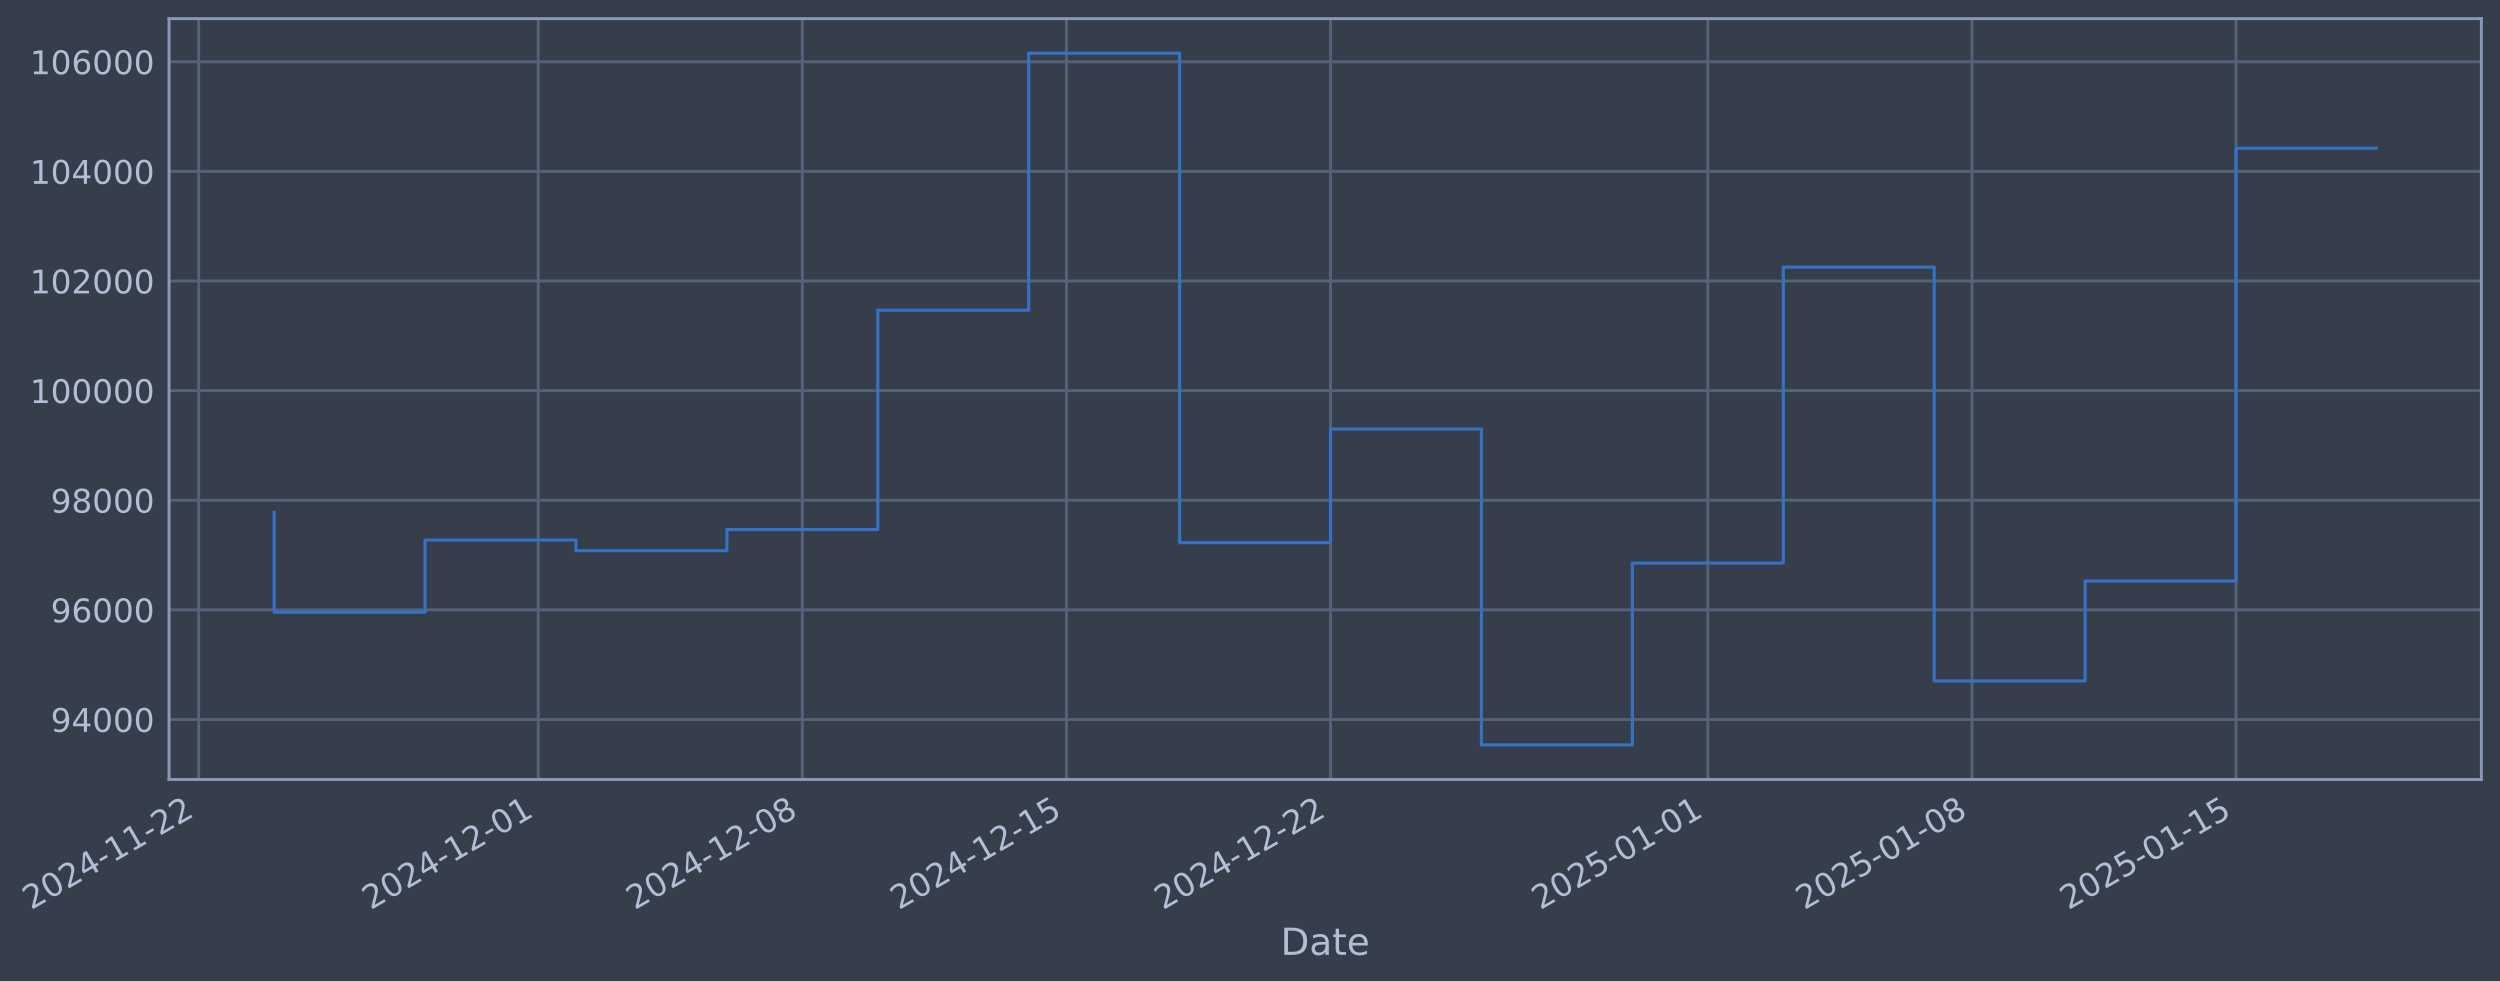
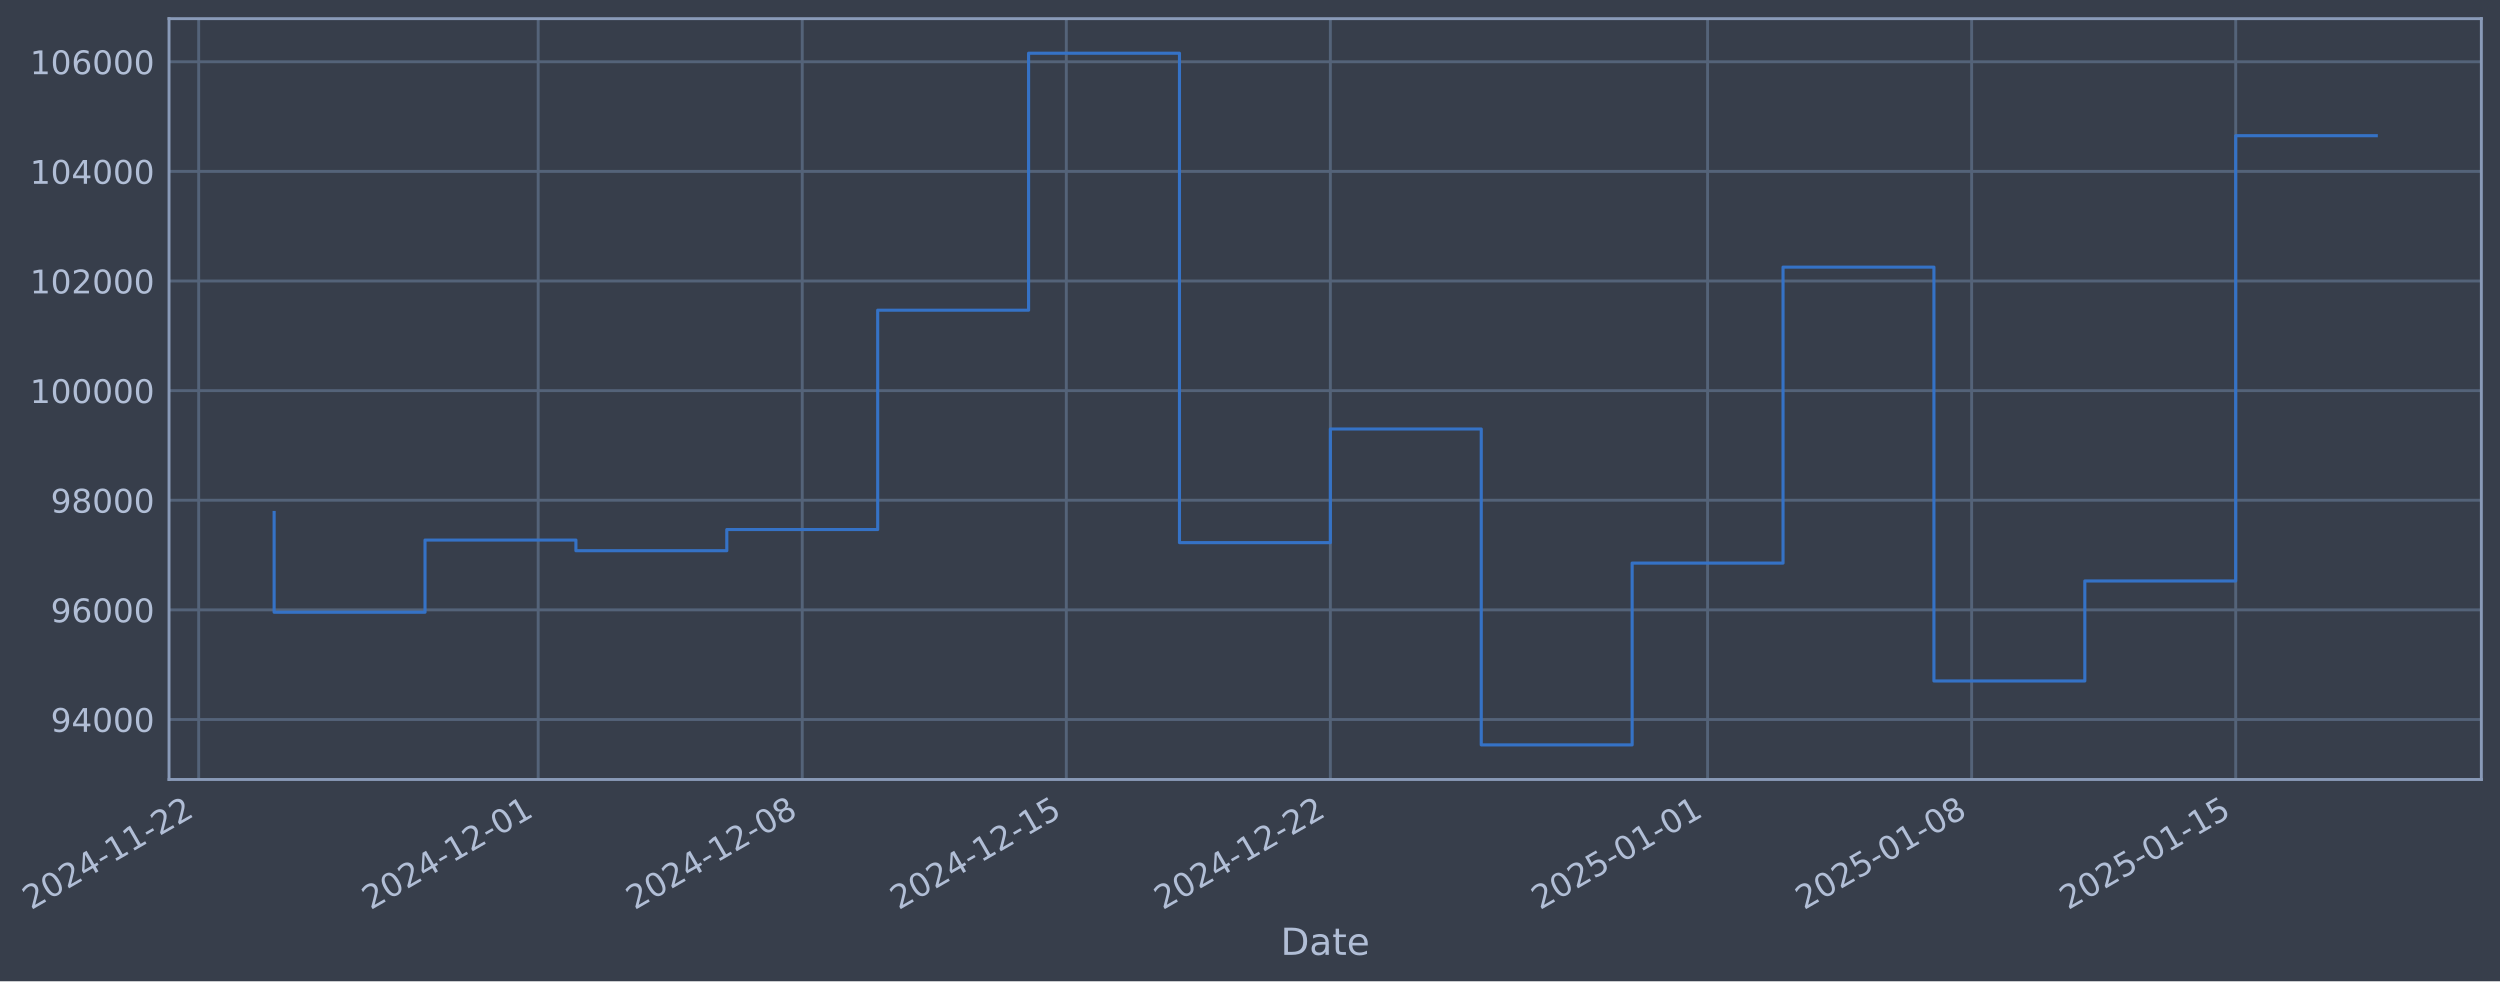
- <svg xmlns="http://www.w3.org/2000/svg" xmlns:xlink="http://www.w3.org/1999/xlink" width="965.265pt" height="378.87pt" viewBox="0 0 965.265 378.87" version="1.1">
+ <svg xmlns="http://www.w3.org/2000/svg" xmlns:xlink="http://www.w3.org/1999/xlink" width="965.26pt" height="378.87pt" viewBox="0 0 965.26 378.87" version="1.1">
  <defs>
    <style type="text/css">*{stroke-linejoin: round; stroke-linecap: butt}</style>
  </defs>
  <g id="figure_1">
    <g id="patch_1">
-       <path d="M 0 378.87  L 965.265 378.87  L 965.265 0  L 0 0  z " style="fill: #373e4b" />
+       <path d="M 0 378.87  L 965.26 378.87  L 965.26 0  L 0 0  z " style="fill: #373e4b" />
    </g>
    <g id="axes_1">
      <g id="patch_2">
-         <path d="M 65.265 300.96  L 958.065 300.96  L 958.065 7.2  L 65.265 7.2  z " style="fill: #373e4b" />
+         <path d="M 65.26 300.96  L 958.06 300.96  L 958.06 7.2  L 65.26 7.2  z " style="fill: #373e4b" />
      </g>
      <g id="matplotlib.axis_1">
        <g id="xtick_1">
          <g id="line2d_1">
-             <path d="M 76.713 300.96  L 76.713 7.2  " clip-path="url(#pd07b375e64)" style="fill: none; stroke: #546379; stroke-width: 1.12; stroke-linecap: square" />
+             <path d="M 76.713 300.96  L 76.713 7.2  " clip-path="url(#p8a64eddaef)" style="fill: none; stroke: #546379; stroke-width: 1.12; stroke-linecap: square" />
          </g>
          <g id="line2d_2" />
          <g id="text_1">
            <g style="fill: #b1bed6" transform="translate(11.98702 351.4642) rotate(-30) scale(0.126 -0.126)">
              <defs>
                <path id="DejaVuSans-32" d="M 1228 531  L 3431 531  L 3431 0  L 469 0  L 469 531  Q 828 903 1448 1529  Q 2069 2156 2228 2338  Q 2531 2678 2651 2914  Q 2772 3150 2772 3378  Q 2772 3750 2511 3984  Q 2250 4219 1831 4219  Q 1534 4219 1204 4116  Q 875 4013 500 3803  L 500 4441  Q 881 4594 1212 4672  Q 1544 4750 1819 4750  Q 2544 4750 2975 4387  Q 3406 4025 3406 3419  Q 3406 3131 3298 2873  Q 3191 2616 2906 2266  Q 2828 2175 2409 1742  Q 1991 1309 1228 531  z " transform="scale(0.015625)" />
                <path id="DejaVuSans-30" d="M 2034 4250  Q 1547 4250 1301 3770  Q 1056 3291 1056 2328  Q 1056 1369 1301 889  Q 1547 409 2034 409  Q 2525 409 2770 889  Q 3016 1369 3016 2328  Q 3016 3291 2770 3770  Q 2525 4250 2034 4250  z M 2034 4750  Q 2819 4750 3233 4129  Q 3647 3509 3647 2328  Q 3647 1150 3233 529  Q 2819 -91 2034 -91  Q 1250 -91 836 529  Q 422 1150 422 2328  Q 422 3509 836 4129  Q 1250 4750 2034 4750  z " transform="scale(0.015625)" />
                <path id="DejaVuSans-34" d="M 2419 4116  L 825 1625  L 2419 1625  L 2419 4116  z M 2253 4666  L 3047 4666  L 3047 1625  L 3713 1625  L 3713 1100  L 3047 1100  L 3047 0  L 2419 0  L 2419 1100  L 313 1100  L 313 1709  L 2253 4666  z " transform="scale(0.015625)" />
                <path id="DejaVuSans-2d" d="M 313 2009  L 1997 2009  L 1997 1497  L 313 1497  L 313 2009  z " transform="scale(0.015625)" />
                <path id="DejaVuSans-31" d="M 794 531  L 1825 531  L 1825 4091  L 703 3866  L 703 4441  L 1819 4666  L 2450 4666  L 2450 531  L 3481 531  L 3481 0  L 794 0  L 794 531  z " transform="scale(0.015625)" />
              </defs>
              <use xlink:href="#DejaVuSans-32" />
              <use xlink:href="#DejaVuSans-30" transform="translate(63.62305 0)" />
              <use xlink:href="#DejaVuSans-32" transform="translate(127.2461 0)" />
              <use xlink:href="#DejaVuSans-34" transform="translate(190.8691 0)" />
              <use xlink:href="#DejaVuSans-2d" transform="translate(254.4922 0)" />
              <use xlink:href="#DejaVuSans-31" transform="translate(290.5762 0)" />
              <use xlink:href="#DejaVuSans-31" transform="translate(354.1992 0)" />
              <use xlink:href="#DejaVuSans-2d" transform="translate(417.8223 0)" />
              <use xlink:href="#DejaVuSans-32" transform="translate(453.9062 0)" />
              <use xlink:href="#DejaVuSans-32" transform="translate(517.5293 0)" />
            </g>
          </g>
        </g>
        <g id="xtick_2">
          <g id="line2d_3">
-             <path d="M 207.818 300.96  L 207.818 7.2  " clip-path="url(#pd07b375e64)" style="fill: none; stroke: #546379; stroke-width: 1.12; stroke-linecap: square" />
+             <path d="M 207.796 300.96  L 207.796 7.2  " clip-path="url(#p8a64eddaef)" style="fill: none; stroke: #546379; stroke-width: 1.12; stroke-linecap: square" />
          </g>
          <g id="line2d_4" />
          <g id="text_2">
-             <g style="fill: #b1bed6" transform="translate(143.0926 351.4642) rotate(-30) scale(0.126 -0.126)">
+             <g style="fill: #b1bed6" transform="translate(143.0706 351.4642) rotate(-30) scale(0.126 -0.126)">
              <use xlink:href="#DejaVuSans-32" />
              <use xlink:href="#DejaVuSans-30" transform="translate(63.62305 0)" />
              <use xlink:href="#DejaVuSans-32" transform="translate(127.2461 0)" />
              <use xlink:href="#DejaVuSans-34" transform="translate(190.8691 0)" />
              <use xlink:href="#DejaVuSans-2d" transform="translate(254.4922 0)" />
              <use xlink:href="#DejaVuSans-31" transform="translate(290.5762 0)" />
              <use xlink:href="#DejaVuSans-32" transform="translate(354.1992 0)" />
              <use xlink:href="#DejaVuSans-2d" transform="translate(417.8223 0)" />
              <use xlink:href="#DejaVuSans-30" transform="translate(453.9062 0)" />
              <use xlink:href="#DejaVuSans-31" transform="translate(517.5293 0)" />
            </g>
          </g>
        </g>
        <g id="xtick_3">
          <g id="line2d_5">
-             <path d="M 309.789 300.96  L 309.789 7.2  " clip-path="url(#pd07b375e64)" style="fill: none; stroke: #546379; stroke-width: 1.12; stroke-linecap: square" />
+             <path d="M 309.75 300.96  L 309.75 7.2  " clip-path="url(#p8a64eddaef)" style="fill: none; stroke: #546379; stroke-width: 1.12; stroke-linecap: square" />
          </g>
          <g id="line2d_6" />
          <g id="text_3">
-             <g style="fill: #b1bed6" transform="translate(245.0635 351.4642) rotate(-30) scale(0.126 -0.126)">
+             <g style="fill: #b1bed6" transform="translate(245.0246 351.4642) rotate(-30) scale(0.126 -0.126)">
              <defs>
                <path id="DejaVuSans-38" d="M 2034 2216  Q 1584 2216 1326 1975  Q 1069 1734 1069 1313  Q 1069 891 1326 650  Q 1584 409 2034 409  Q 2484 409 2743 651  Q 3003 894 3003 1313  Q 3003 1734 2745 1975  Q 2488 2216 2034 2216  z M 1403 2484  Q 997 2584 770 2862  Q 544 3141 544 3541  Q 544 4100 942 4425  Q 1341 4750 2034 4750  Q 2731 4750 3128 4425  Q 3525 4100 3525 3541  Q 3525 3141 3298 2862  Q 3072 2584 2669 2484  Q 3125 2378 3379 2068  Q 3634 1759 3634 1313  Q 3634 634 3220 271  Q 2806 -91 2034 -91  Q 1263 -91 848 271  Q 434 634 434 1313  Q 434 1759 690 2068  Q 947 2378 1403 2484  z M 1172 3481  Q 1172 3119 1398 2916  Q 1625 2713 2034 2713  Q 2441 2713 2670 2916  Q 2900 3119 2900 3481  Q 2900 3844 2670 4047  Q 2441 4250 2034 4250  Q 1625 4250 1398 4047  Q 1172 3844 1172 3481  z " transform="scale(0.015625)" />
              </defs>
              <use xlink:href="#DejaVuSans-32" />
              <use xlink:href="#DejaVuSans-30" transform="translate(63.62305 0)" />
              <use xlink:href="#DejaVuSans-32" transform="translate(127.2461 0)" />
              <use xlink:href="#DejaVuSans-34" transform="translate(190.8691 0)" />
              <use xlink:href="#DejaVuSans-2d" transform="translate(254.4922 0)" />
              <use xlink:href="#DejaVuSans-31" transform="translate(290.5762 0)" />
              <use xlink:href="#DejaVuSans-32" transform="translate(354.1992 0)" />
              <use xlink:href="#DejaVuSans-2d" transform="translate(417.8223 0)" />
              <use xlink:href="#DejaVuSans-30" transform="translate(453.9062 0)" />
              <use xlink:href="#DejaVuSans-38" transform="translate(517.5293 0)" />
            </g>
          </g>
        </g>
        <g id="xtick_4">
          <g id="line2d_7">
-             <path d="M 411.76 300.96  L 411.76 7.2  " clip-path="url(#pd07b375e64)" style="fill: none; stroke: #546379; stroke-width: 1.12; stroke-linecap: square" />
+             <path d="M 411.704 300.96  L 411.704 7.2  " clip-path="url(#p8a64eddaef)" style="fill: none; stroke: #546379; stroke-width: 1.12; stroke-linecap: square" />
          </g>
          <g id="line2d_8" />
          <g id="text_4">
-             <g style="fill: #b1bed6" transform="translate(347.0345 351.4642) rotate(-30) scale(0.126 -0.126)">
+             <g style="fill: #b1bed6" transform="translate(346.9785 351.4642) rotate(-30) scale(0.126 -0.126)">
              <defs>
                <path id="DejaVuSans-35" d="M 691 4666  L 3169 4666  L 3169 4134  L 1269 4134  L 1269 2991  Q 1406 3038 1543 3061  Q 1681 3084 1819 3084  Q 2600 3084 3056 2656  Q 3513 2228 3513 1497  Q 3513 744 3044 326  Q 2575 -91 1722 -91  Q 1428 -91 1123 -41  Q 819 9 494 109  L 494 744  Q 775 591 1075 516  Q 1375 441 1709 441  Q 2250 441 2565 725  Q 2881 1009 2881 1497  Q 2881 1984 2565 2268  Q 2250 2553 1709 2553  Q 1456 2553 1204 2497  Q 953 2441 691 2322  L 691 4666  z " transform="scale(0.015625)" />
              </defs>
              <use xlink:href="#DejaVuSans-32" />
              <use xlink:href="#DejaVuSans-30" transform="translate(63.62305 0)" />
              <use xlink:href="#DejaVuSans-32" transform="translate(127.2461 0)" />
              <use xlink:href="#DejaVuSans-34" transform="translate(190.8691 0)" />
              <use xlink:href="#DejaVuSans-2d" transform="translate(254.4922 0)" />
              <use xlink:href="#DejaVuSans-31" transform="translate(290.5762 0)" />
              <use xlink:href="#DejaVuSans-32" transform="translate(354.1992 0)" />
              <use xlink:href="#DejaVuSans-2d" transform="translate(417.8223 0)" />
              <use xlink:href="#DejaVuSans-31" transform="translate(453.9062 0)" />
              <use xlink:href="#DejaVuSans-35" transform="translate(517.5293 0)" />
            </g>
          </g>
        </g>
        <g id="xtick_5">
          <g id="line2d_9">
-             <path d="M 513.731 300.96  L 513.731 7.2  " clip-path="url(#pd07b375e64)" style="fill: none; stroke: #546379; stroke-width: 1.12; stroke-linecap: square" />
+             <path d="M 513.658 300.96  L 513.658 7.2  " clip-path="url(#p8a64eddaef)" style="fill: none; stroke: #546379; stroke-width: 1.12; stroke-linecap: square" />
          </g>
          <g id="line2d_10" />
          <g id="text_5">
-             <g style="fill: #b1bed6" transform="translate(449.0055 351.4642) rotate(-30) scale(0.126 -0.126)">
+             <g style="fill: #b1bed6" transform="translate(448.9324 351.4642) rotate(-30) scale(0.126 -0.126)">
              <use xlink:href="#DejaVuSans-32" />
              <use xlink:href="#DejaVuSans-30" transform="translate(63.62305 0)" />
              <use xlink:href="#DejaVuSans-32" transform="translate(127.2461 0)" />
              <use xlink:href="#DejaVuSans-34" transform="translate(190.8691 0)" />
              <use xlink:href="#DejaVuSans-2d" transform="translate(254.4922 0)" />
              <use xlink:href="#DejaVuSans-31" transform="translate(290.5762 0)" />
              <use xlink:href="#DejaVuSans-32" transform="translate(354.1992 0)" />
              <use xlink:href="#DejaVuSans-2d" transform="translate(417.8223 0)" />
              <use xlink:href="#DejaVuSans-32" transform="translate(453.9062 0)" />
              <use xlink:href="#DejaVuSans-32" transform="translate(517.5293 0)" />
            </g>
          </g>
        </g>
        <g id="xtick_6">
          <g id="line2d_11">
-             <path d="M 659.404 300.96  L 659.404 7.2  " clip-path="url(#pd07b375e64)" style="fill: none; stroke: #546379; stroke-width: 1.12; stroke-linecap: square" />
+             <path d="M 659.306 300.96  L 659.306 7.2  " clip-path="url(#p8a64eddaef)" style="fill: none; stroke: #546379; stroke-width: 1.12; stroke-linecap: square" />
          </g>
          <g id="line2d_12" />
          <g id="text_6">
-             <g style="fill: #b1bed6" transform="translate(594.6783 351.4642) rotate(-30) scale(0.126 -0.126)">
+             <g style="fill: #b1bed6" transform="translate(594.5809 351.4642) rotate(-30) scale(0.126 -0.126)">
              <use xlink:href="#DejaVuSans-32" />
              <use xlink:href="#DejaVuSans-30" transform="translate(63.62305 0)" />
              <use xlink:href="#DejaVuSans-32" transform="translate(127.2461 0)" />
              <use xlink:href="#DejaVuSans-35" transform="translate(190.8691 0)" />
              <use xlink:href="#DejaVuSans-2d" transform="translate(254.4922 0)" />
              <use xlink:href="#DejaVuSans-30" transform="translate(290.5762 0)" />
              <use xlink:href="#DejaVuSans-31" transform="translate(354.1992 0)" />
              <use xlink:href="#DejaVuSans-2d" transform="translate(417.8223 0)" />
              <use xlink:href="#DejaVuSans-30" transform="translate(453.9062 0)" />
              <use xlink:href="#DejaVuSans-31" transform="translate(517.5293 0)" />
            </g>
          </g>
        </g>
        <g id="xtick_7">
          <g id="line2d_13">
-             <path d="M 761.375 300.96  L 761.375 7.2  " clip-path="url(#pd07b375e64)" style="fill: none; stroke: #546379; stroke-width: 1.12; stroke-linecap: square" />
+             <path d="M 761.26 300.96  L 761.26 7.2  " clip-path="url(#p8a64eddaef)" style="fill: none; stroke: #546379; stroke-width: 1.12; stroke-linecap: square" />
          </g>
          <g id="line2d_14" />
          <g id="text_7">
-             <g style="fill: #b1bed6" transform="translate(696.6493 351.4642) rotate(-30) scale(0.126 -0.126)">
+             <g style="fill: #b1bed6" transform="translate(696.5348 351.4642) rotate(-30) scale(0.126 -0.126)">
              <use xlink:href="#DejaVuSans-32" />
              <use xlink:href="#DejaVuSans-30" transform="translate(63.62305 0)" />
              <use xlink:href="#DejaVuSans-32" transform="translate(127.2461 0)" />
              <use xlink:href="#DejaVuSans-35" transform="translate(190.8691 0)" />
              <use xlink:href="#DejaVuSans-2d" transform="translate(254.4922 0)" />
              <use xlink:href="#DejaVuSans-30" transform="translate(290.5762 0)" />
              <use xlink:href="#DejaVuSans-31" transform="translate(354.1992 0)" />
              <use xlink:href="#DejaVuSans-2d" transform="translate(417.8223 0)" />
              <use xlink:href="#DejaVuSans-30" transform="translate(453.9062 0)" />
              <use xlink:href="#DejaVuSans-38" transform="translate(517.5293 0)" />
            </g>
          </g>
        </g>
        <g id="xtick_8">
          <g id="line2d_15">
-             <path d="M 863.346 300.96  L 863.346 7.2  " clip-path="url(#pd07b375e64)" style="fill: none; stroke: #546379; stroke-width: 1.12; stroke-linecap: square" />
+             <path d="M 863.214 300.96  L 863.214 7.2  " clip-path="url(#p8a64eddaef)" style="fill: none; stroke: #546379; stroke-width: 1.12; stroke-linecap: square" />
          </g>
          <g id="line2d_16" />
          <g id="text_8">
-             <g style="fill: #b1bed6" transform="translate(798.6203 351.4642) rotate(-30) scale(0.126 -0.126)">
+             <g style="fill: #b1bed6" transform="translate(798.4887 351.4642) rotate(-30) scale(0.126 -0.126)">
              <use xlink:href="#DejaVuSans-32" />
              <use xlink:href="#DejaVuSans-30" transform="translate(63.62305 0)" />
              <use xlink:href="#DejaVuSans-32" transform="translate(127.2461 0)" />
              <use xlink:href="#DejaVuSans-35" transform="translate(190.8691 0)" />
              <use xlink:href="#DejaVuSans-2d" transform="translate(254.4922 0)" />
              <use xlink:href="#DejaVuSans-30" transform="translate(290.5762 0)" />
              <use xlink:href="#DejaVuSans-31" transform="translate(354.1992 0)" />
              <use xlink:href="#DejaVuSans-2d" transform="translate(417.8223 0)" />
              <use xlink:href="#DejaVuSans-31" transform="translate(453.9062 0)" />
              <use xlink:href="#DejaVuSans-35" transform="translate(517.5293 0)" />
            </g>
          </g>
        </g>
        <g id="text_9">
-           <g style="fill: #b1bed6" transform="translate(494.4561 368.6753) scale(0.144 -0.144)">
+           <g style="fill: #b1bed6" transform="translate(494.4513 368.6753) scale(0.144 -0.144)">
            <defs>
              <path id="DejaVuSans-44" d="M 1259 4147  L 1259 519  L 2022 519  Q 2988 519 3436 956  Q 3884 1394 3884 2338  Q 3884 3275 3436 3711  Q 2988 4147 2022 4147  L 1259 4147  z M 628 4666  L 1925 4666  Q 3281 4666 3915 4102  Q 4550 3538 4550 2338  Q 4550 1131 3912 565  Q 3275 0 1925 0  L 628 0  L 628 4666  z " transform="scale(0.015625)" />
              <path id="DejaVuSans-61" d="M 2194 1759  Q 1497 1759 1228 1600  Q 959 1441 959 1056  Q 959 750 1161 570  Q 1363 391 1709 391  Q 2188 391 2477 730  Q 2766 1069 2766 1631  L 2766 1759  L 2194 1759  z M 3341 1997  L 3341 0  L 2766 0  L 2766 531  Q 2569 213 2275 61  Q 1981 -91 1556 -91  Q 1019 -91 701 211  Q 384 513 384 1019  Q 384 1609 779 1909  Q 1175 2209 1959 2209  L 2766 2209  L 2766 2266  Q 2766 2663 2505 2880  Q 2244 3097 1772 3097  Q 1472 3097 1187 3025  Q 903 2953 641 2809  L 641 3341  Q 956 3463 1253 3523  Q 1550 3584 1831 3584  Q 2591 3584 2966 3190  Q 3341 2797 3341 1997  z " transform="scale(0.015625)" />
              <path id="DejaVuSans-74" d="M 1172 4494  L 1172 3500  L 2356 3500  L 2356 3053  L 1172 3053  L 1172 1153  Q 1172 725 1289 603  Q 1406 481 1766 481  L 2356 481  L 2356 0  L 1766 0  Q 1100 0 847 248  Q 594 497 594 1153  L 594 3053  L 172 3053  L 172 3500  L 594 3500  L 594 4494  L 1172 4494  z " transform="scale(0.015625)" />
              <path id="DejaVuSans-65" d="M 3597 1894  L 3597 1613  L 953 1613  Q 991 1019 1311 708  Q 1631 397 2203 397  Q 2534 397 2845 478  Q 3156 559 3463 722  L 3463 178  Q 3153 47 2828 -22  Q 2503 -91 2169 -91  Q 1331 -91 842 396  Q 353 884 353 1716  Q 353 2575 817 3079  Q 1281 3584 2069 3584  Q 2775 3584 3186 3129  Q 3597 2675 3597 1894  z M 3022 2063  Q 3016 2534 2758 2815  Q 2500 3097 2075 3097  Q 1594 3097 1305 2825  Q 1016 2553 972 2059  L 3022 2063  z " transform="scale(0.015625)" />
            </defs>
            <use xlink:href="#DejaVuSans-44" />
            <use xlink:href="#DejaVuSans-61" transform="translate(77.00195 0)" />
            <use xlink:href="#DejaVuSans-74" transform="translate(138.2812 0)" />
            <use xlink:href="#DejaVuSans-65" transform="translate(177.4902 0)" />
          </g>
        </g>
      </g>
      <g id="matplotlib.axis_2">
        <g id="ytick_1">
          <g id="line2d_17">
-             <path d="M 65.265 277.797  L 958.065 277.797  " clip-path="url(#pd07b375e64)" style="fill: none; stroke: #546379; stroke-width: 1.12; stroke-linecap: square" />
+             <path d="M 65.26 277.797  L 958.06 277.797  " clip-path="url(#p8a64eddaef)" style="fill: none; stroke: #546379; stroke-width: 1.12; stroke-linecap: square" />
          </g>
          <g id="line2d_18" />
          <g id="text_10">
-             <g style="fill: #b1bed6" transform="translate(19.58152 282.5841) scale(0.126 -0.126)">
+             <g style="fill: #b1bed6" transform="translate(19.57665 282.5841) scale(0.126 -0.126)">
              <defs>
                <path id="DejaVuSans-39" d="M 703 97  L 703 672  Q 941 559 1184 500  Q 1428 441 1663 441  Q 2288 441 2617 861  Q 2947 1281 2994 2138  Q 2813 1869 2534 1725  Q 2256 1581 1919 1581  Q 1219 1581 811 2004  Q 403 2428 403 3163  Q 403 3881 828 4315  Q 1253 4750 1959 4750  Q 2769 4750 3195 4129  Q 3622 3509 3622 2328  Q 3622 1225 3098 567  Q 2575 -91 1691 -91  Q 1453 -91 1209 -44  Q 966 3 703 97  z M 1959 2075  Q 2384 2075 2632 2365  Q 2881 2656 2881 3163  Q 2881 3666 2632 3958  Q 2384 4250 1959 4250  Q 1534 4250 1286 3958  Q 1038 3666 1038 3163  Q 1038 2656 1286 2365  Q 1534 2075 1959 2075  z " transform="scale(0.015625)" />
              </defs>
              <use xlink:href="#DejaVuSans-39" />
              <use xlink:href="#DejaVuSans-34" transform="translate(63.62305 0)" />
              <use xlink:href="#DejaVuSans-30" transform="translate(127.2461 0)" />
              <use xlink:href="#DejaVuSans-30" transform="translate(190.8691 0)" />
              <use xlink:href="#DejaVuSans-30" transform="translate(254.4922 0)" />
            </g>
          </g>
        </g>
        <g id="ytick_2">
          <g id="line2d_19">
-             <path d="M 65.265 235.473  L 958.065 235.473  " clip-path="url(#pd07b375e64)" style="fill: none; stroke: #546379; stroke-width: 1.12; stroke-linecap: square" />
+             <path d="M 65.26 235.473  L 958.06 235.473  " clip-path="url(#p8a64eddaef)" style="fill: none; stroke: #546379; stroke-width: 1.12; stroke-linecap: square" />
          </g>
          <g id="line2d_20" />
          <g id="text_11">
-             <g style="fill: #b1bed6" transform="translate(19.58152 240.2602) scale(0.126 -0.126)">
+             <g style="fill: #b1bed6" transform="translate(19.57665 240.2602) scale(0.126 -0.126)">
              <defs>
                <path id="DejaVuSans-36" d="M 2113 2584  Q 1688 2584 1439 2293  Q 1191 2003 1191 1497  Q 1191 994 1439 701  Q 1688 409 2113 409  Q 2538 409 2786 701  Q 3034 994 3034 1497  Q 3034 2003 2786 2293  Q 2538 2584 2113 2584  z M 3366 4563  L 3366 3988  Q 3128 4100 2886 4159  Q 2644 4219 2406 4219  Q 1781 4219 1451 3797  Q 1122 3375 1075 2522  Q 1259 2794 1537 2939  Q 1816 3084 2150 3084  Q 2853 3084 3261 2657  Q 3669 2231 3669 1497  Q 3669 778 3244 343  Q 2819 -91 2113 -91  Q 1303 -91 875 529  Q 447 1150 447 2328  Q 447 3434 972 4092  Q 1497 4750 2381 4750  Q 2619 4750 2861 4703  Q 3103 4656 3366 4563  z " transform="scale(0.015625)" />
              </defs>
              <use xlink:href="#DejaVuSans-39" />
              <use xlink:href="#DejaVuSans-36" transform="translate(63.62305 0)" />
              <use xlink:href="#DejaVuSans-30" transform="translate(127.2461 0)" />
              <use xlink:href="#DejaVuSans-30" transform="translate(190.8691 0)" />
              <use xlink:href="#DejaVuSans-30" transform="translate(254.4922 0)" />
            </g>
          </g>
        </g>
        <g id="ytick_3">
          <g id="line2d_21">
-             <path d="M 65.265 193.149  L 958.065 193.149  " clip-path="url(#pd07b375e64)" style="fill: none; stroke: #546379; stroke-width: 1.12; stroke-linecap: square" />
+             <path d="M 65.26 193.149  L 958.06 193.149  " clip-path="url(#p8a64eddaef)" style="fill: none; stroke: #546379; stroke-width: 1.12; stroke-linecap: square" />
          </g>
          <g id="line2d_22" />
          <g id="text_12">
-             <g style="fill: #b1bed6" transform="translate(19.58152 197.9364) scale(0.126 -0.126)">
+             <g style="fill: #b1bed6" transform="translate(19.57665 197.9364) scale(0.126 -0.126)">
              <use xlink:href="#DejaVuSans-39" />
              <use xlink:href="#DejaVuSans-38" transform="translate(63.62305 0)" />
              <use xlink:href="#DejaVuSans-30" transform="translate(127.2461 0)" />
              <use xlink:href="#DejaVuSans-30" transform="translate(190.8691 0)" />
              <use xlink:href="#DejaVuSans-30" transform="translate(254.4922 0)" />
            </g>
          </g>
        </g>
        <g id="ytick_4">
          <g id="line2d_23">
-             <path d="M 65.265 150.826  L 958.065 150.826  " clip-path="url(#pd07b375e64)" style="fill: none; stroke: #546379; stroke-width: 1.12; stroke-linecap: square" />
+             <path d="M 65.26 150.826  L 958.06 150.826  " clip-path="url(#p8a64eddaef)" style="fill: none; stroke: #546379; stroke-width: 1.12; stroke-linecap: square" />
          </g>
          <g id="line2d_24" />
          <g id="text_13">
-             <g style="fill: #b1bed6" transform="translate(11.56477 155.6126) scale(0.126 -0.126)">
+             <g style="fill: #b1bed6" transform="translate(11.5599 155.6126) scale(0.126 -0.126)">
              <use xlink:href="#DejaVuSans-31" />
              <use xlink:href="#DejaVuSans-30" transform="translate(63.62305 0)" />
              <use xlink:href="#DejaVuSans-30" transform="translate(127.2461 0)" />
              <use xlink:href="#DejaVuSans-30" transform="translate(190.8691 0)" />
              <use xlink:href="#DejaVuSans-30" transform="translate(254.4922 0)" />
              <use xlink:href="#DejaVuSans-30" transform="translate(318.1152 0)" />
            </g>
          </g>
        </g>
        <g id="ytick_5">
          <g id="line2d_25">
-             <path d="M 65.265 108.502  L 958.065 108.502  " clip-path="url(#pd07b375e64)" style="fill: none; stroke: #546379; stroke-width: 1.12; stroke-linecap: square" />
+             <path d="M 65.26 108.502  L 958.06 108.502  " clip-path="url(#p8a64eddaef)" style="fill: none; stroke: #546379; stroke-width: 1.12; stroke-linecap: square" />
          </g>
          <g id="line2d_26" />
          <g id="text_14">
-             <g style="fill: #b1bed6" transform="translate(11.56477 113.2888) scale(0.126 -0.126)">
+             <g style="fill: #b1bed6" transform="translate(11.5599 113.2888) scale(0.126 -0.126)">
              <use xlink:href="#DejaVuSans-31" />
              <use xlink:href="#DejaVuSans-30" transform="translate(63.62305 0)" />
              <use xlink:href="#DejaVuSans-32" transform="translate(127.2461 0)" />
              <use xlink:href="#DejaVuSans-30" transform="translate(190.8691 0)" />
              <use xlink:href="#DejaVuSans-30" transform="translate(254.4922 0)" />
              <use xlink:href="#DejaVuSans-30" transform="translate(318.1152 0)" />
            </g>
          </g>
        </g>
        <g id="ytick_6">
          <g id="line2d_27">
-             <path d="M 65.265 66.178  L 958.065 66.178  " clip-path="url(#pd07b375e64)" style="fill: none; stroke: #546379; stroke-width: 1.12; stroke-linecap: square" />
+             <path d="M 65.26 66.178  L 958.06 66.178  " clip-path="url(#p8a64eddaef)" style="fill: none; stroke: #546379; stroke-width: 1.12; stroke-linecap: square" />
          </g>
          <g id="line2d_28" />
          <g id="text_15">
-             <g style="fill: #b1bed6" transform="translate(11.56477 70.96502) scale(0.126 -0.126)">
+             <g style="fill: #b1bed6" transform="translate(11.5599 70.96502) scale(0.126 -0.126)">
              <use xlink:href="#DejaVuSans-31" />
              <use xlink:href="#DejaVuSans-30" transform="translate(63.62305 0)" />
              <use xlink:href="#DejaVuSans-34" transform="translate(127.2461 0)" />
              <use xlink:href="#DejaVuSans-30" transform="translate(190.8691 0)" />
              <use xlink:href="#DejaVuSans-30" transform="translate(254.4922 0)" />
              <use xlink:href="#DejaVuSans-30" transform="translate(318.1152 0)" />
            </g>
          </g>
        </g>
        <g id="ytick_7">
          <g id="line2d_29">
-             <path d="M 65.265 23.854  L 958.065 23.854  " clip-path="url(#pd07b375e64)" style="fill: none; stroke: #546379; stroke-width: 1.12; stroke-linecap: square" />
+             <path d="M 65.26 23.854  L 958.06 23.854  " clip-path="url(#p8a64eddaef)" style="fill: none; stroke: #546379; stroke-width: 1.12; stroke-linecap: square" />
          </g>
          <g id="line2d_30" />
          <g id="text_16">
-             <g style="fill: #b1bed6" transform="translate(11.56477 28.64121) scale(0.126 -0.126)">
+             <g style="fill: #b1bed6" transform="translate(11.5599 28.64121) scale(0.126 -0.126)">
              <use xlink:href="#DejaVuSans-31" />
              <use xlink:href="#DejaVuSans-30" transform="translate(63.62305 0)" />
              <use xlink:href="#DejaVuSans-36" transform="translate(127.2461 0)" />
              <use xlink:href="#DejaVuSans-30" transform="translate(190.8691 0)" />
              <use xlink:href="#DejaVuSans-30" transform="translate(254.4922 0)" />
              <use xlink:href="#DejaVuSans-30" transform="translate(318.1152 0)" />
            </g>
          </g>
        </g>
      </g>
      <g id="line2d_31">
-         <path d="M 105.847 197.87  L 105.847 236.383  L 164.116 236.383  L 164.116 208.521  L 222.385 208.521  L 222.385 212.628  L 280.654 212.628  L 280.654 204.459  L 338.924 204.459  L 338.924 119.77  L 397.193 119.77  L 397.193 20.553  L 455.462 20.553  L 455.462 209.517  L 513.731 209.517  L 513.731 165.636  L 572 165.636  L 572 287.607  L 630.269 287.607  L 630.269 217.409  L 688.538 217.409  L 688.538 103.141  L 746.808 103.141  L 746.808 262.927  L 805.077 262.927  L 805.077 224.318  L 863.346 224.318  L 863.346 57.242  L 917.483 57.242  " clip-path="url(#pd07b375e64)" style="fill: none; stroke: #3572c6; stroke-width: 1.2; stroke-linecap: square" />
+         <path d="M 105.842 197.87  L 105.842 236.383  L 164.102 236.383  L 164.102 208.521  L 222.361 208.521  L 222.361 212.628  L 280.62 212.628  L 280.62 204.459  L 338.88 204.459  L 338.88 119.77  L 397.139 119.77  L 397.139 20.553  L 455.399 20.553  L 455.399 209.517  L 513.658 209.517  L 513.658 165.636  L 571.917 165.636  L 571.917 287.607  L 630.177 287.607  L 630.177 217.409  L 688.436 217.409  L 688.436 103.141  L 746.695 103.141  L 746.695 262.927  L 804.955 262.927  L 804.955 224.318  L 863.214 224.318  L 863.214 52.388  L 917.479 52.388  " clip-path="url(#p8a64eddaef)" style="fill: none; stroke: #3572c6; stroke-width: 1.2; stroke-linecap: square" />
      </g>
      <g id="patch_3">
-         <path d="M 65.265 300.96  L 65.265 7.2  " style="fill: none; stroke: #899ab8; stroke-width: 1.12; stroke-linejoin: miter; stroke-linecap: square" />
+         <path d="M 65.26 300.96  L 65.26 7.2  " style="fill: none; stroke: #899ab8; stroke-width: 1.12; stroke-linejoin: miter; stroke-linecap: square" />
      </g>
      <g id="patch_4">
-         <path d="M 958.065 300.96  L 958.065 7.2  " style="fill: none; stroke: #899ab8; stroke-width: 1.12; stroke-linejoin: miter; stroke-linecap: square" />
+         <path d="M 958.06 300.96  L 958.06 7.2  " style="fill: none; stroke: #899ab8; stroke-width: 1.12; stroke-linejoin: miter; stroke-linecap: square" />
      </g>
      <g id="patch_5">
-         <path d="M 65.265 300.96  L 958.065 300.96  " style="fill: none; stroke: #899ab8; stroke-width: 1.12; stroke-linejoin: miter; stroke-linecap: square" />
+         <path d="M 65.26 300.96  L 958.06 300.96  " style="fill: none; stroke: #899ab8; stroke-width: 1.12; stroke-linejoin: miter; stroke-linecap: square" />
      </g>
      <g id="patch_6">
-         <path d="M 65.265 7.2  L 958.065 7.2  " style="fill: none; stroke: #899ab8; stroke-width: 1.12; stroke-linejoin: miter; stroke-linecap: square" />
+         <path d="M 65.26 7.2  L 958.06 7.2  " style="fill: none; stroke: #899ab8; stroke-width: 1.12; stroke-linejoin: miter; stroke-linecap: square" />
      </g>
    </g>
  </g>
  <defs>
-     <clipPath id="pd07b375e64">
-       <rect x="65.265" y="7.2" width="892.8" height="293.76" />
+     <clipPath id="p8a64eddaef">
+       <rect x="65.26" y="7.2" width="892.8" height="293.76" />
    </clipPath>
  </defs>
</svg>
